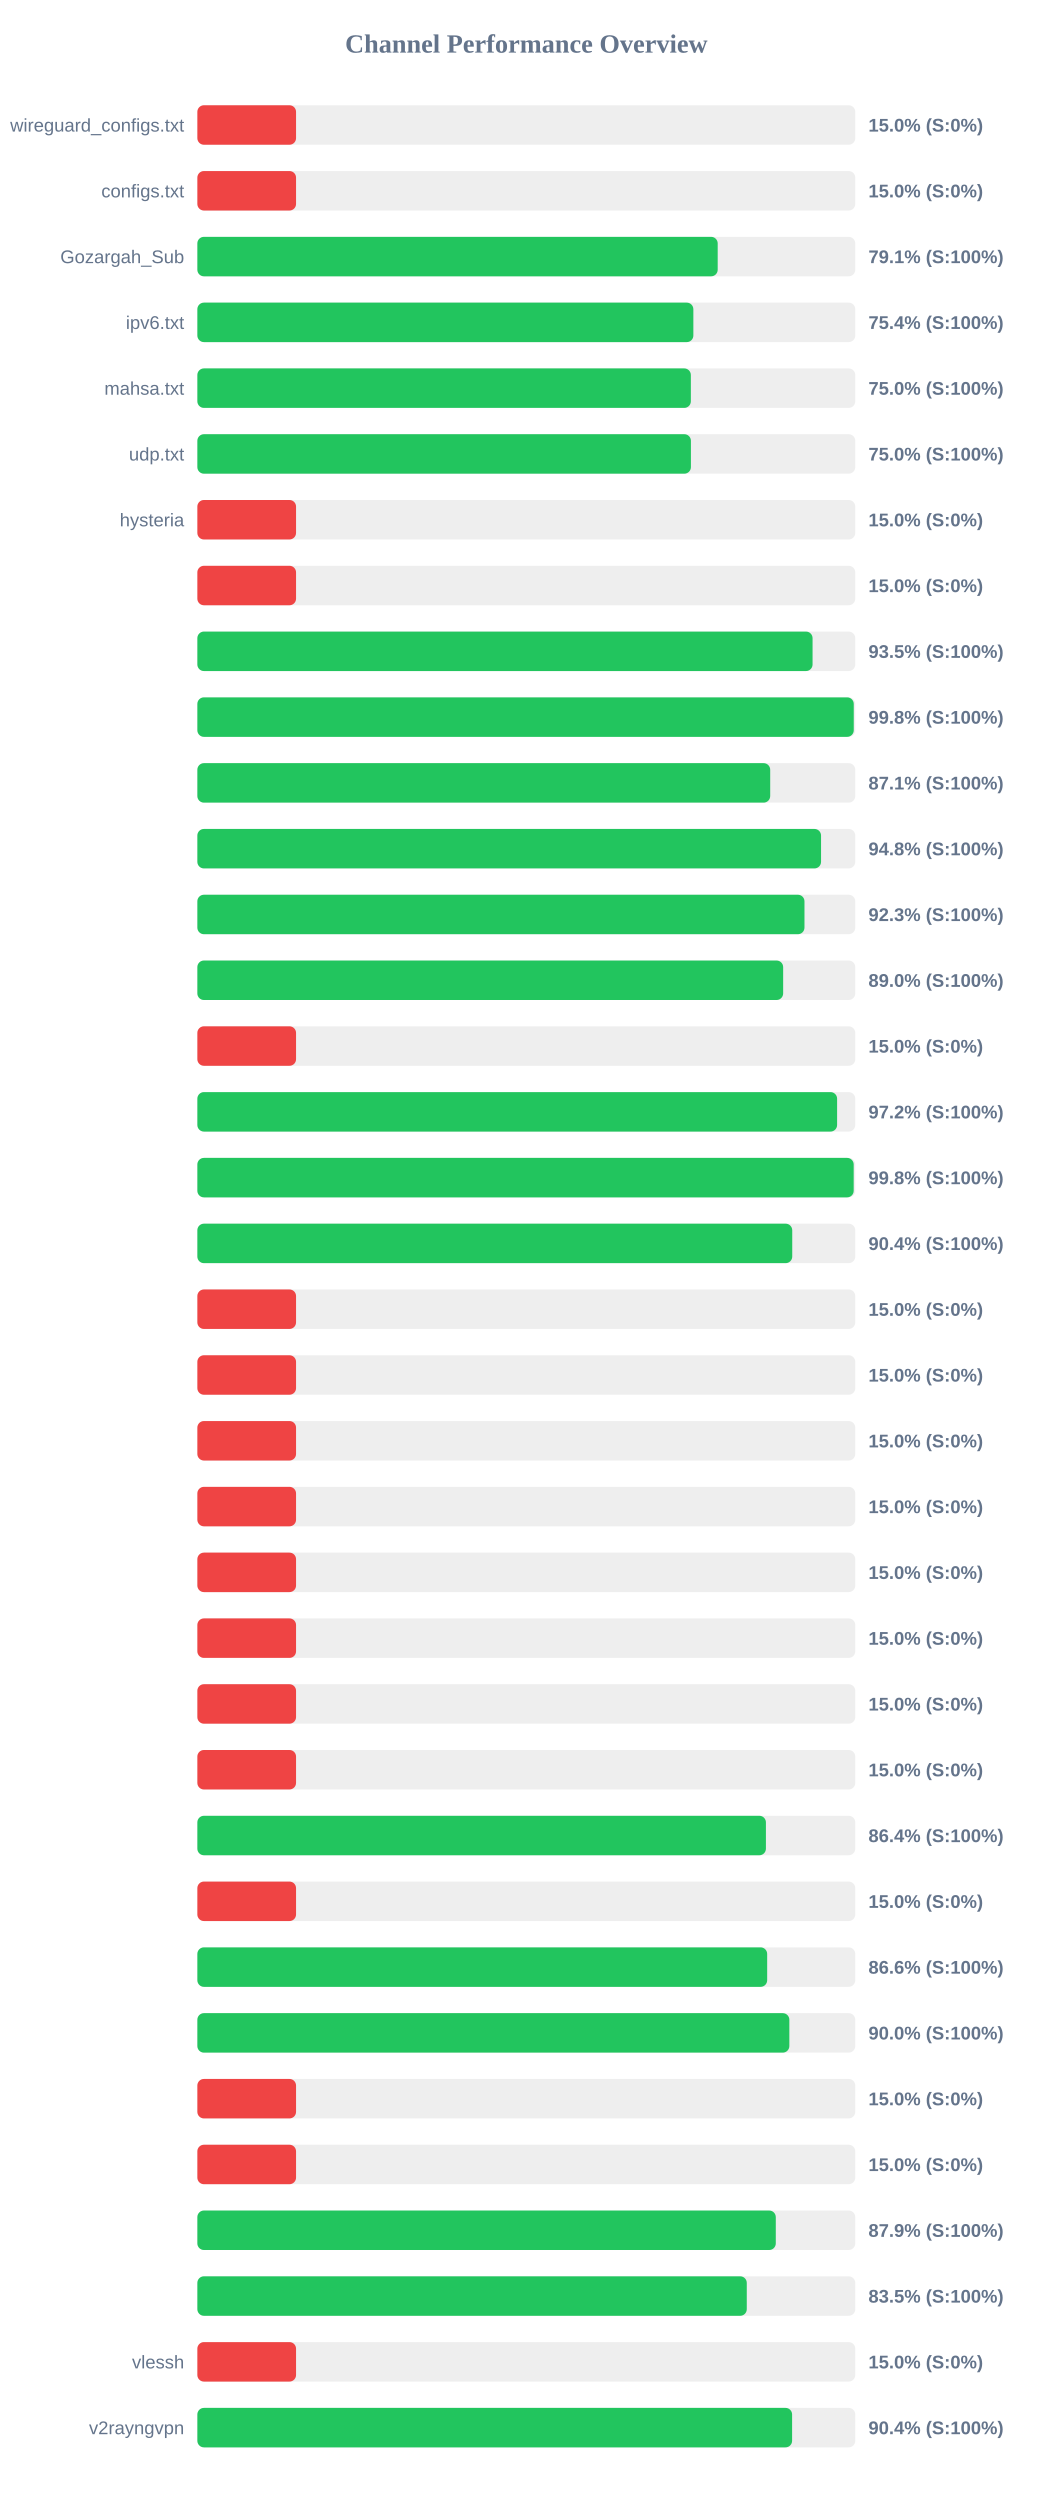
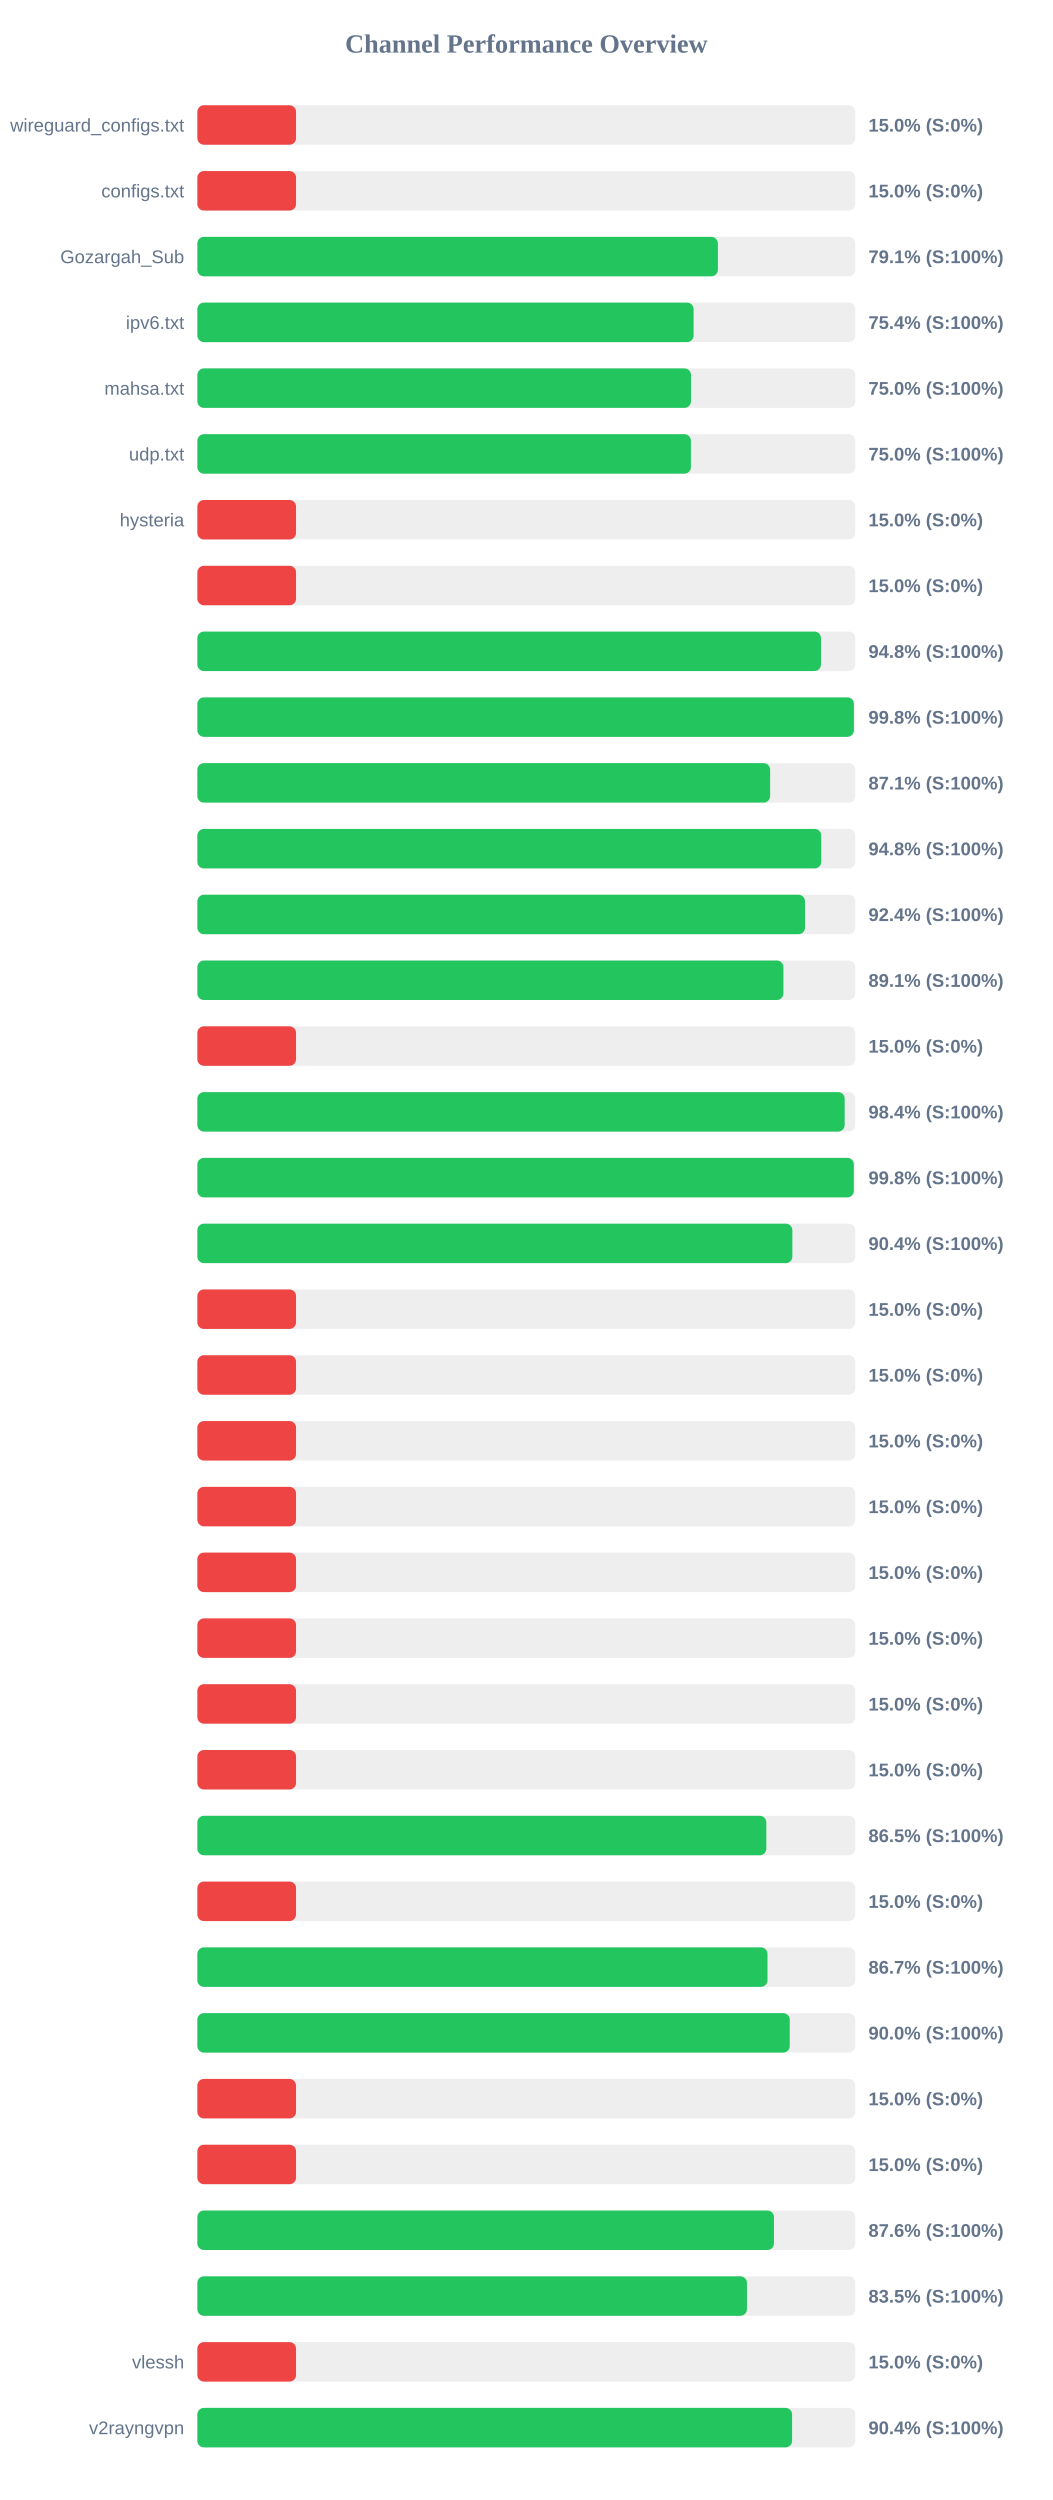
<svg xmlns="http://www.w3.org/2000/svg" width="800" height="1900" version="1.1">
  <style>
        .row { font: 14px Arial; fill: #64748b; }
        .score { font: bold 14px Arial; fill: #64748b; }
    </style>
  <text x="400" y="40" text-anchor="middle" font-size="20px" font-weight="bold" fill="#64748b">Channel Performance Overview</text>
  <rect x="150" y="80" width="500" height="30" fill="#eee" rx="5" />
  <rect x="150" y="80" width="75.0" height="30" fill="#ef4444" rx="5" />
  <text x="140" y="100" text-anchor="end" class="row">wireguard_configs.txt</text>
  <text x="660" y="100" text-anchor="start" class="score">15.0% (S:0%)</text>
  <rect x="150" y="130" width="500" height="30" fill="#eee" rx="5" />
  <rect x="150" y="130" width="75.0" height="30" fill="#ef4444" rx="5" />
  <text x="140" y="150" text-anchor="end" class="row">configs.txt</text>
  <text x="660" y="150" text-anchor="start" class="score">15.0% (S:0%)</text>
  <rect x="150" y="180" width="500" height="30" fill="#eee" rx="5" />
-   <rect x="150" y="180" width="395.45" height="30" fill="#22c55e" rx="5" />
+   <rect x="150" y="180" width="395.6" height="30" fill="#22c55e" rx="5" />
  <text x="140" y="200" text-anchor="end" class="row">Gozargah_Sub</text>
  <text x="660" y="200" text-anchor="start" class="score">79.1% (S:100%)</text>
  <rect x="150" y="230" width="500" height="30" fill="#eee" rx="5" />
-   <rect x="150" y="230" width="376.95" height="30" fill="#22c55e" rx="5" />
+   <rect x="150" y="230" width="377.15" height="30" fill="#22c55e" rx="5" />
  <text x="140" y="250" text-anchor="end" class="row">ipv6.txt</text>
  <text x="660" y="250" text-anchor="start" class="score">75.4% (S:100%)</text>
  <rect x="150" y="280" width="500" height="30" fill="#eee" rx="5" />
-   <rect x="150" y="280" width="375.05" height="30" fill="#22c55e" rx="5" />
+   <rect x="150" y="280" width="375.15" height="30" fill="#22c55e" rx="5" />
  <text x="140" y="300" text-anchor="end" class="row">mahsa.txt</text>
  <text x="660" y="300" text-anchor="start" class="score">75.0% (S:100%)</text>
  <rect x="150" y="330" width="500" height="30" fill="#eee" rx="5" />
  <rect x="150" y="330" width="375.1" height="30" fill="#22c55e" rx="5" />
  <text x="140" y="350" text-anchor="end" class="row">udp.txt</text>
  <text x="660" y="350" text-anchor="start" class="score">75.0% (S:100%)</text>
  <rect x="150" y="380" width="500" height="30" fill="#eee" rx="5" />
  <rect x="150" y="380" width="75.0" height="30" fill="#ef4444" rx="5" />
  <text x="140" y="400" text-anchor="end" class="row">hysteria</text>
  <text x="660" y="400" text-anchor="start" class="score">15.0% (S:0%)</text>
  <rect x="150" y="430" width="500" height="30" fill="#eee" rx="5" />
  <rect x="150" y="430" width="75.0" height="30" fill="#ef4444" rx="5" />
  <text x="140" y="450" text-anchor="end" class="row" />
  <text x="660" y="450" text-anchor="start" class="score">15.0% (S:0%)</text>
  <rect x="150" y="480" width="500" height="30" fill="#eee" rx="5" />
-   <rect x="150" y="480" width="467.55" height="30" fill="#22c55e" rx="5" />
+   <rect x="150" y="480" width="473.95" height="30" fill="#22c55e" rx="5" />
  <text x="140" y="500" text-anchor="end" class="row" />
-   <text x="660" y="500" text-anchor="start" class="score">93.5% (S:100%)</text>
+   <text x="660" y="500" text-anchor="start" class="score">94.8% (S:100%)</text>
  <rect x="150" y="530" width="500" height="30" fill="#eee" rx="5" />
-   <rect x="150" y="530" width="498.85" height="30" fill="#22c55e" rx="5" />
+   <rect x="150" y="530" width="498.95" height="30" fill="#22c55e" rx="5" />
  <text x="140" y="550" text-anchor="end" class="row" />
  <text x="660" y="550" text-anchor="start" class="score">99.8% (S:100%)</text>
  <rect x="150" y="580" width="500" height="30" fill="#eee" rx="5" />
-   <rect x="150" y="580" width="435.35" height="30" fill="#22c55e" rx="5" />
+   <rect x="150" y="580" width="435.3" height="30" fill="#22c55e" rx="5" />
  <text x="140" y="600" text-anchor="end" class="row" />
  <text x="660" y="600" text-anchor="start" class="score">87.1% (S:100%)</text>
  <rect x="150" y="630" width="500" height="30" fill="#eee" rx="5" />
-   <rect x="150" y="630" width="474.0" height="30" fill="#22c55e" rx="5" />
+   <rect x="150" y="630" width="474.15" height="30" fill="#22c55e" rx="5" />
  <text x="140" y="650" text-anchor="end" class="row" />
  <text x="660" y="650" text-anchor="start" class="score">94.8% (S:100%)</text>
  <rect x="150" y="680" width="500" height="30" fill="#eee" rx="5" />
-   <rect x="150" y="680" width="461.4" height="30" fill="#22c55e" rx="5" />
+   <rect x="150" y="680" width="461.8" height="30" fill="#22c55e" rx="5" />
  <text x="140" y="700" text-anchor="end" class="row" />
-   <text x="660" y="700" text-anchor="start" class="score">92.3% (S:100%)</text>
+   <text x="660" y="700" text-anchor="start" class="score">92.4% (S:100%)</text>
  <rect x="150" y="730" width="500" height="30" fill="#eee" rx="5" />
-   <rect x="150" y="730" width="445.2" height="30" fill="#22c55e" rx="5" />
+   <rect x="150" y="730" width="445.4" height="30" fill="#22c55e" rx="5" />
  <text x="140" y="750" text-anchor="end" class="row" />
-   <text x="660" y="750" text-anchor="start" class="score">89.0% (S:100%)</text>
+   <text x="660" y="750" text-anchor="start" class="score">89.1% (S:100%)</text>
  <rect x="150" y="780" width="500" height="30" fill="#eee" rx="5" />
  <rect x="150" y="780" width="75.0" height="30" fill="#ef4444" rx="5" />
  <text x="140" y="800" text-anchor="end" class="row" />
  <text x="660" y="800" text-anchor="start" class="score">15.0% (S:0%)</text>
  <rect x="150" y="830" width="500" height="30" fill="#eee" rx="5" />
-   <rect x="150" y="830" width="486.2" height="30" fill="#22c55e" rx="5" />
+   <rect x="150" y="830" width="491.95" height="30" fill="#22c55e" rx="5" />
  <text x="140" y="850" text-anchor="end" class="row" />
-   <text x="660" y="850" text-anchor="start" class="score">97.2% (S:100%)</text>
+   <text x="660" y="850" text-anchor="start" class="score">98.4% (S:100%)</text>
  <rect x="150" y="880" width="500" height="30" fill="#eee" rx="5" />
-   <rect x="150" y="880" width="498.8" height="30" fill="#22c55e" rx="5" />
+   <rect x="150" y="880" width="498.9" height="30" fill="#22c55e" rx="5" />
  <text x="140" y="900" text-anchor="end" class="row" />
  <text x="660" y="900" text-anchor="start" class="score">99.8% (S:100%)</text>
  <rect x="150" y="930" width="500" height="30" fill="#eee" rx="5" />
-   <rect x="150" y="930" width="452.1" height="30" fill="#22c55e" rx="5" />
+   <rect x="150" y="930" width="452.2" height="30" fill="#22c55e" rx="5" />
  <text x="140" y="950" text-anchor="end" class="row" />
  <text x="660" y="950" text-anchor="start" class="score">90.4% (S:100%)</text>
  <rect x="150" y="980" width="500" height="30" fill="#eee" rx="5" />
  <rect x="150" y="980" width="75.0" height="30" fill="#ef4444" rx="5" />
  <text x="140" y="1000" text-anchor="end" class="row" />
  <text x="660" y="1000" text-anchor="start" class="score">15.0% (S:0%)</text>
  <rect x="150" y="1030" width="500" height="30" fill="#eee" rx="5" />
  <rect x="150" y="1030" width="75.0" height="30" fill="#ef4444" rx="5" />
  <text x="140" y="1050" text-anchor="end" class="row" />
  <text x="660" y="1050" text-anchor="start" class="score">15.0% (S:0%)</text>
  <rect x="150" y="1080" width="500" height="30" fill="#eee" rx="5" />
  <rect x="150" y="1080" width="75.0" height="30" fill="#ef4444" rx="5" />
  <text x="140" y="1100" text-anchor="end" class="row" />
  <text x="660" y="1100" text-anchor="start" class="score">15.0% (S:0%)</text>
  <rect x="150" y="1130" width="500" height="30" fill="#eee" rx="5" />
  <rect x="150" y="1130" width="75.0" height="30" fill="#ef4444" rx="5" />
  <text x="140" y="1150" text-anchor="end" class="row" />
  <text x="660" y="1150" text-anchor="start" class="score">15.0% (S:0%)</text>
  <rect x="150" y="1180" width="500" height="30" fill="#eee" rx="5" />
  <rect x="150" y="1180" width="75.0" height="30" fill="#ef4444" rx="5" />
  <text x="140" y="1200" text-anchor="end" class="row" />
  <text x="660" y="1200" text-anchor="start" class="score">15.0% (S:0%)</text>
  <rect x="150" y="1230" width="500" height="30" fill="#eee" rx="5" />
  <rect x="150" y="1230" width="75.0" height="30" fill="#ef4444" rx="5" />
  <text x="140" y="1250" text-anchor="end" class="row" />
  <text x="660" y="1250" text-anchor="start" class="score">15.0% (S:0%)</text>
  <rect x="150" y="1280" width="500" height="30" fill="#eee" rx="5" />
  <rect x="150" y="1280" width="75.0" height="30" fill="#ef4444" rx="5" />
  <text x="140" y="1300" text-anchor="end" class="row" />
  <text x="660" y="1300" text-anchor="start" class="score">15.0% (S:0%)</text>
  <rect x="150" y="1330" width="500" height="30" fill="#eee" rx="5" />
  <rect x="150" y="1330" width="75.0" height="30" fill="#ef4444" rx="5" />
  <text x="140" y="1350" text-anchor="end" class="row" />
  <text x="660" y="1350" text-anchor="start" class="score">15.0% (S:0%)</text>
  <rect x="150" y="1380" width="500" height="30" fill="#eee" rx="5" />
-   <rect x="150" y="1380" width="432.1" height="30" fill="#22c55e" rx="5" />
+   <rect x="150" y="1380" width="432.4" height="30" fill="#22c55e" rx="5" />
  <text x="140" y="1400" text-anchor="end" class="row" />
-   <text x="660" y="1400" text-anchor="start" class="score">86.4% (S:100%)</text>
+   <text x="660" y="1400" text-anchor="start" class="score">86.5% (S:100%)</text>
  <rect x="150" y="1430" width="500" height="30" fill="#eee" rx="5" />
  <rect x="150" y="1430" width="75.0" height="30" fill="#ef4444" rx="5" />
  <text x="140" y="1450" text-anchor="end" class="row" />
  <text x="660" y="1450" text-anchor="start" class="score">15.0% (S:0%)</text>
  <rect x="150" y="1480" width="500" height="30" fill="#eee" rx="5" />
-   <rect x="150" y="1480" width="433.05" height="30" fill="#22c55e" rx="5" />
+   <rect x="150" y="1480" width="433.3" height="30" fill="#22c55e" rx="5" />
  <text x="140" y="1500" text-anchor="end" class="row" />
-   <text x="660" y="1500" text-anchor="start" class="score">86.6% (S:100%)</text>
+   <text x="660" y="1500" text-anchor="start" class="score">86.7% (S:100%)</text>
  <rect x="150" y="1530" width="500" height="30" fill="#eee" rx="5" />
-   <rect x="150" y="1530" width="449.9" height="30" fill="#22c55e" rx="5" />
+   <rect x="150" y="1530" width="450.2" height="30" fill="#22c55e" rx="5" />
  <text x="140" y="1550" text-anchor="end" class="row" />
  <text x="660" y="1550" text-anchor="start" class="score">90.0% (S:100%)</text>
  <rect x="150" y="1580" width="500" height="30" fill="#eee" rx="5" />
  <rect x="150" y="1580" width="75.0" height="30" fill="#ef4444" rx="5" />
  <text x="140" y="1600" text-anchor="end" class="row" />
  <text x="660" y="1600" text-anchor="start" class="score">15.0% (S:0%)</text>
  <rect x="150" y="1630" width="500" height="30" fill="#eee" rx="5" />
  <rect x="150" y="1630" width="75.0" height="30" fill="#ef4444" rx="5" />
  <text x="140" y="1650" text-anchor="end" class="row" />
  <text x="660" y="1650" text-anchor="start" class="score">15.0% (S:0%)</text>
  <rect x="150" y="1680" width="500" height="30" fill="#eee" rx="5" />
-   <rect x="150" y="1680" width="439.6" height="30" fill="#22c55e" rx="5" />
+   <rect x="150" y="1680" width="438.2" height="30" fill="#22c55e" rx="5" />
  <text x="140" y="1700" text-anchor="end" class="row" />
-   <text x="660" y="1700" text-anchor="start" class="score">87.9% (S:100%)</text>
+   <text x="660" y="1700" text-anchor="start" class="score">87.6% (S:100%)</text>
  <rect x="150" y="1730" width="500" height="30" fill="#eee" rx="5" />
-   <rect x="150" y="1730" width="417.55" height="30" fill="#22c55e" rx="5" />
+   <rect x="150" y="1730" width="417.7" height="30" fill="#22c55e" rx="5" />
  <text x="140" y="1750" text-anchor="end" class="row" />
  <text x="660" y="1750" text-anchor="start" class="score">83.5% (S:100%)</text>
  <rect x="150" y="1780" width="500" height="30" fill="#eee" rx="5" />
  <rect x="150" y="1780" width="75.0" height="30" fill="#ef4444" rx="5" />
  <text x="140" y="1800" text-anchor="end" class="row">vlessh</text>
  <text x="660" y="1800" text-anchor="start" class="score">15.0% (S:0%)</text>
  <rect x="150" y="1830" width="500" height="30" fill="#eee" rx="5" />
  <rect x="150" y="1830" width="452.0" height="30" fill="#22c55e" rx="5" />
  <text x="140" y="1850" text-anchor="end" class="row">v2rayngvpn</text>
  <text x="660" y="1850" text-anchor="start" class="score">90.4% (S:100%)</text>
</svg>
